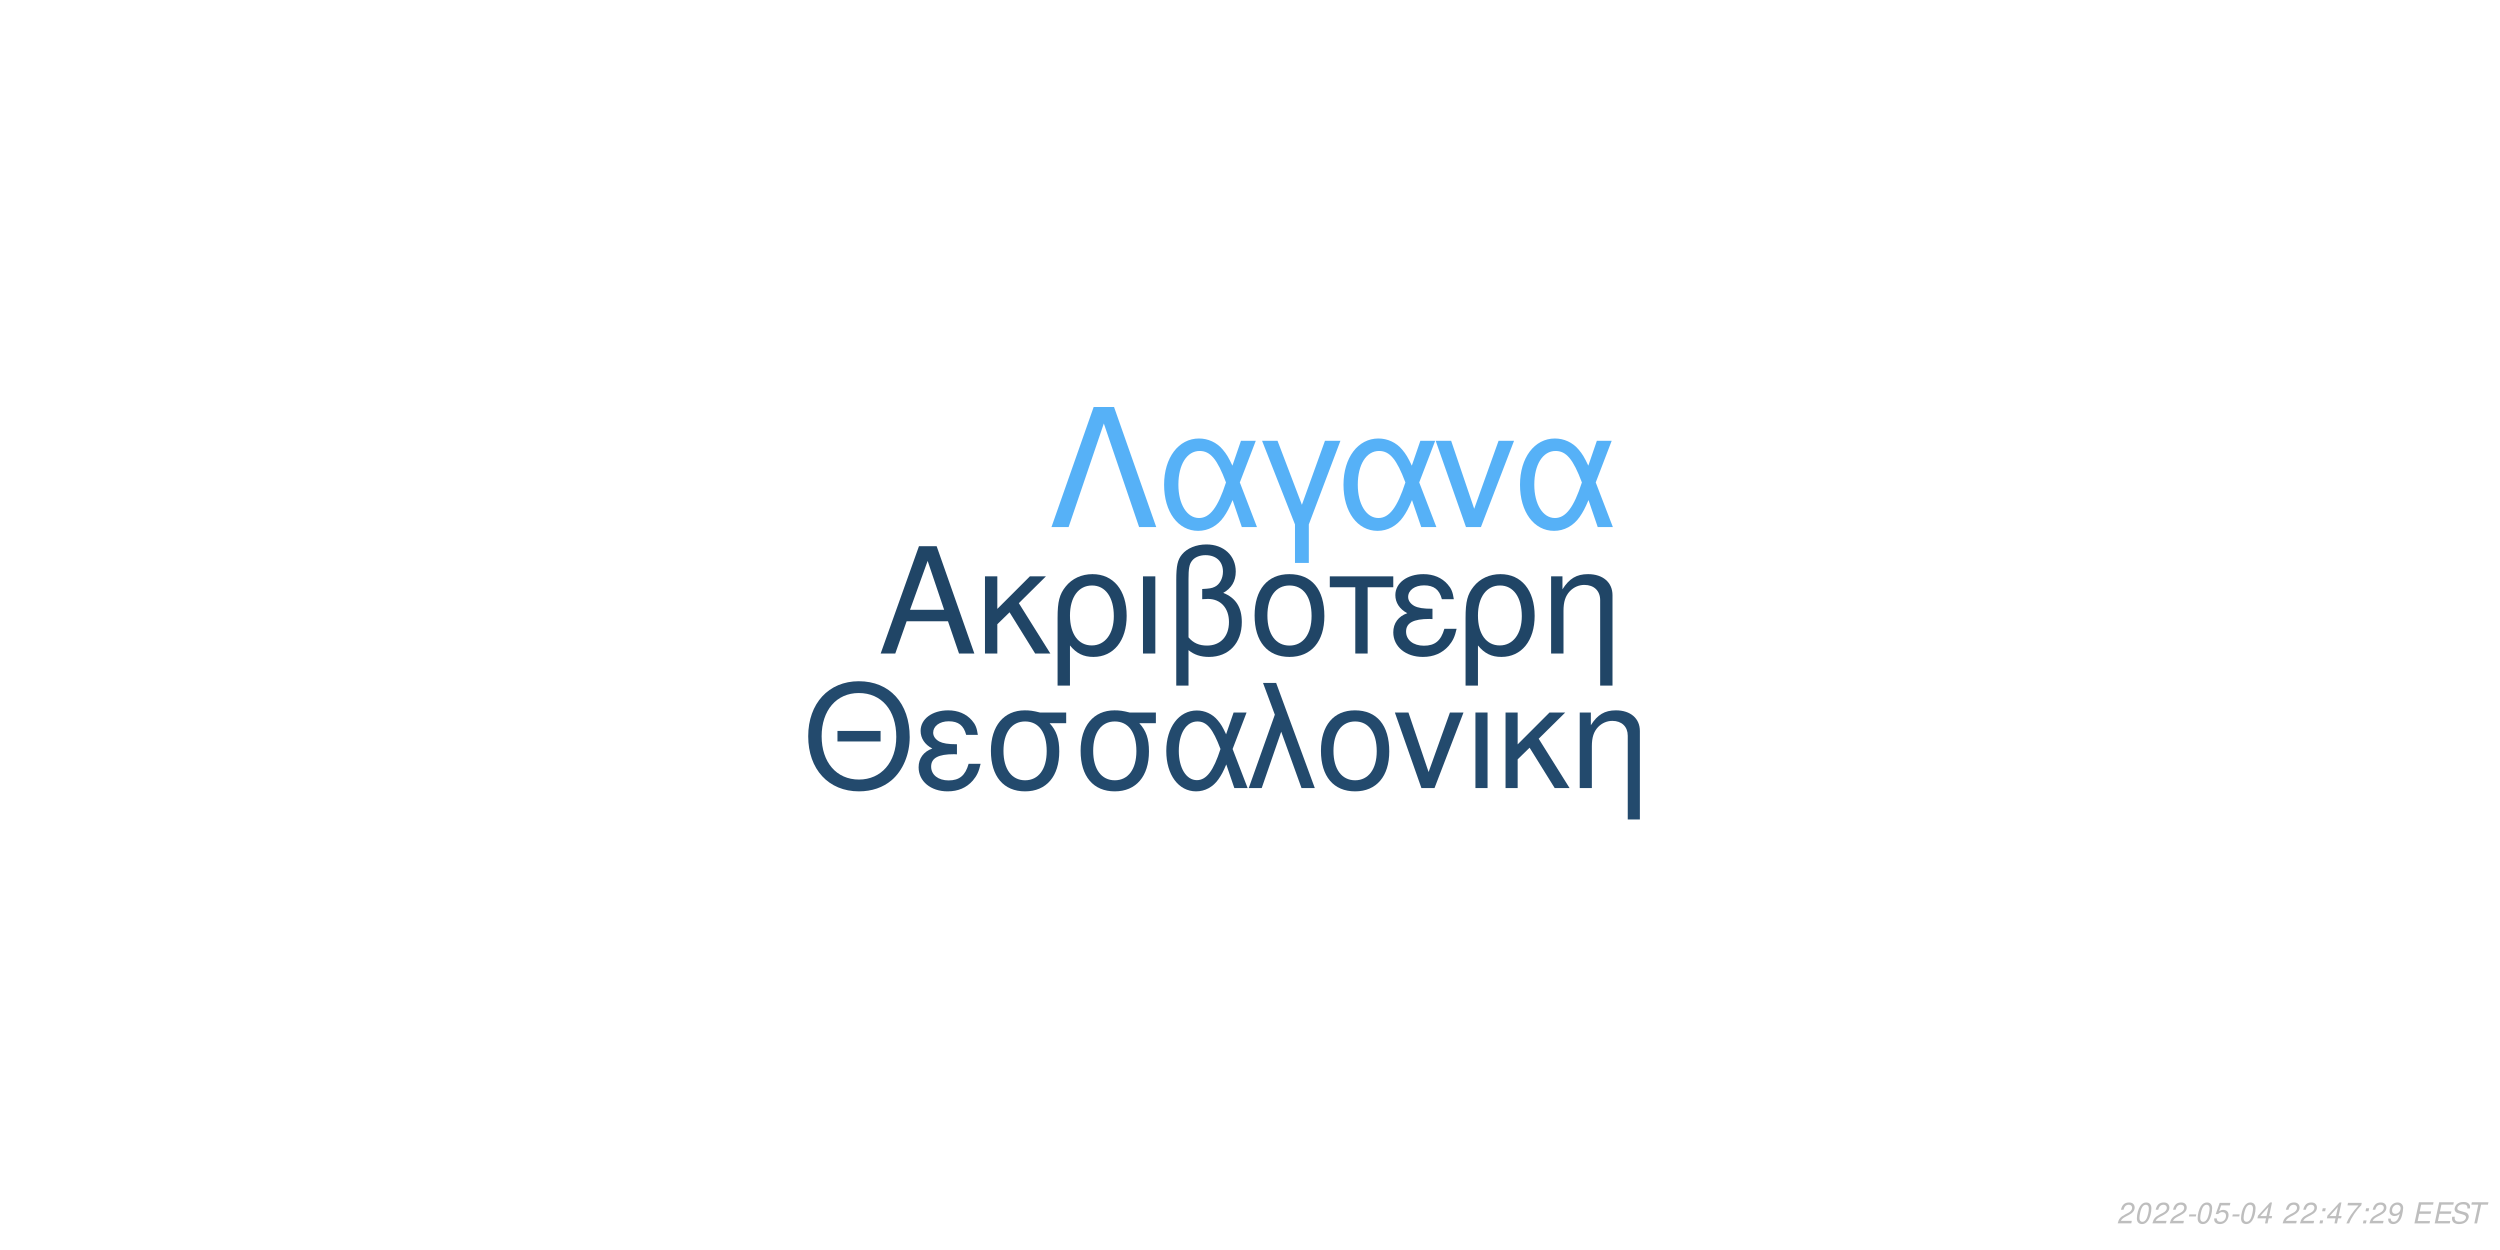
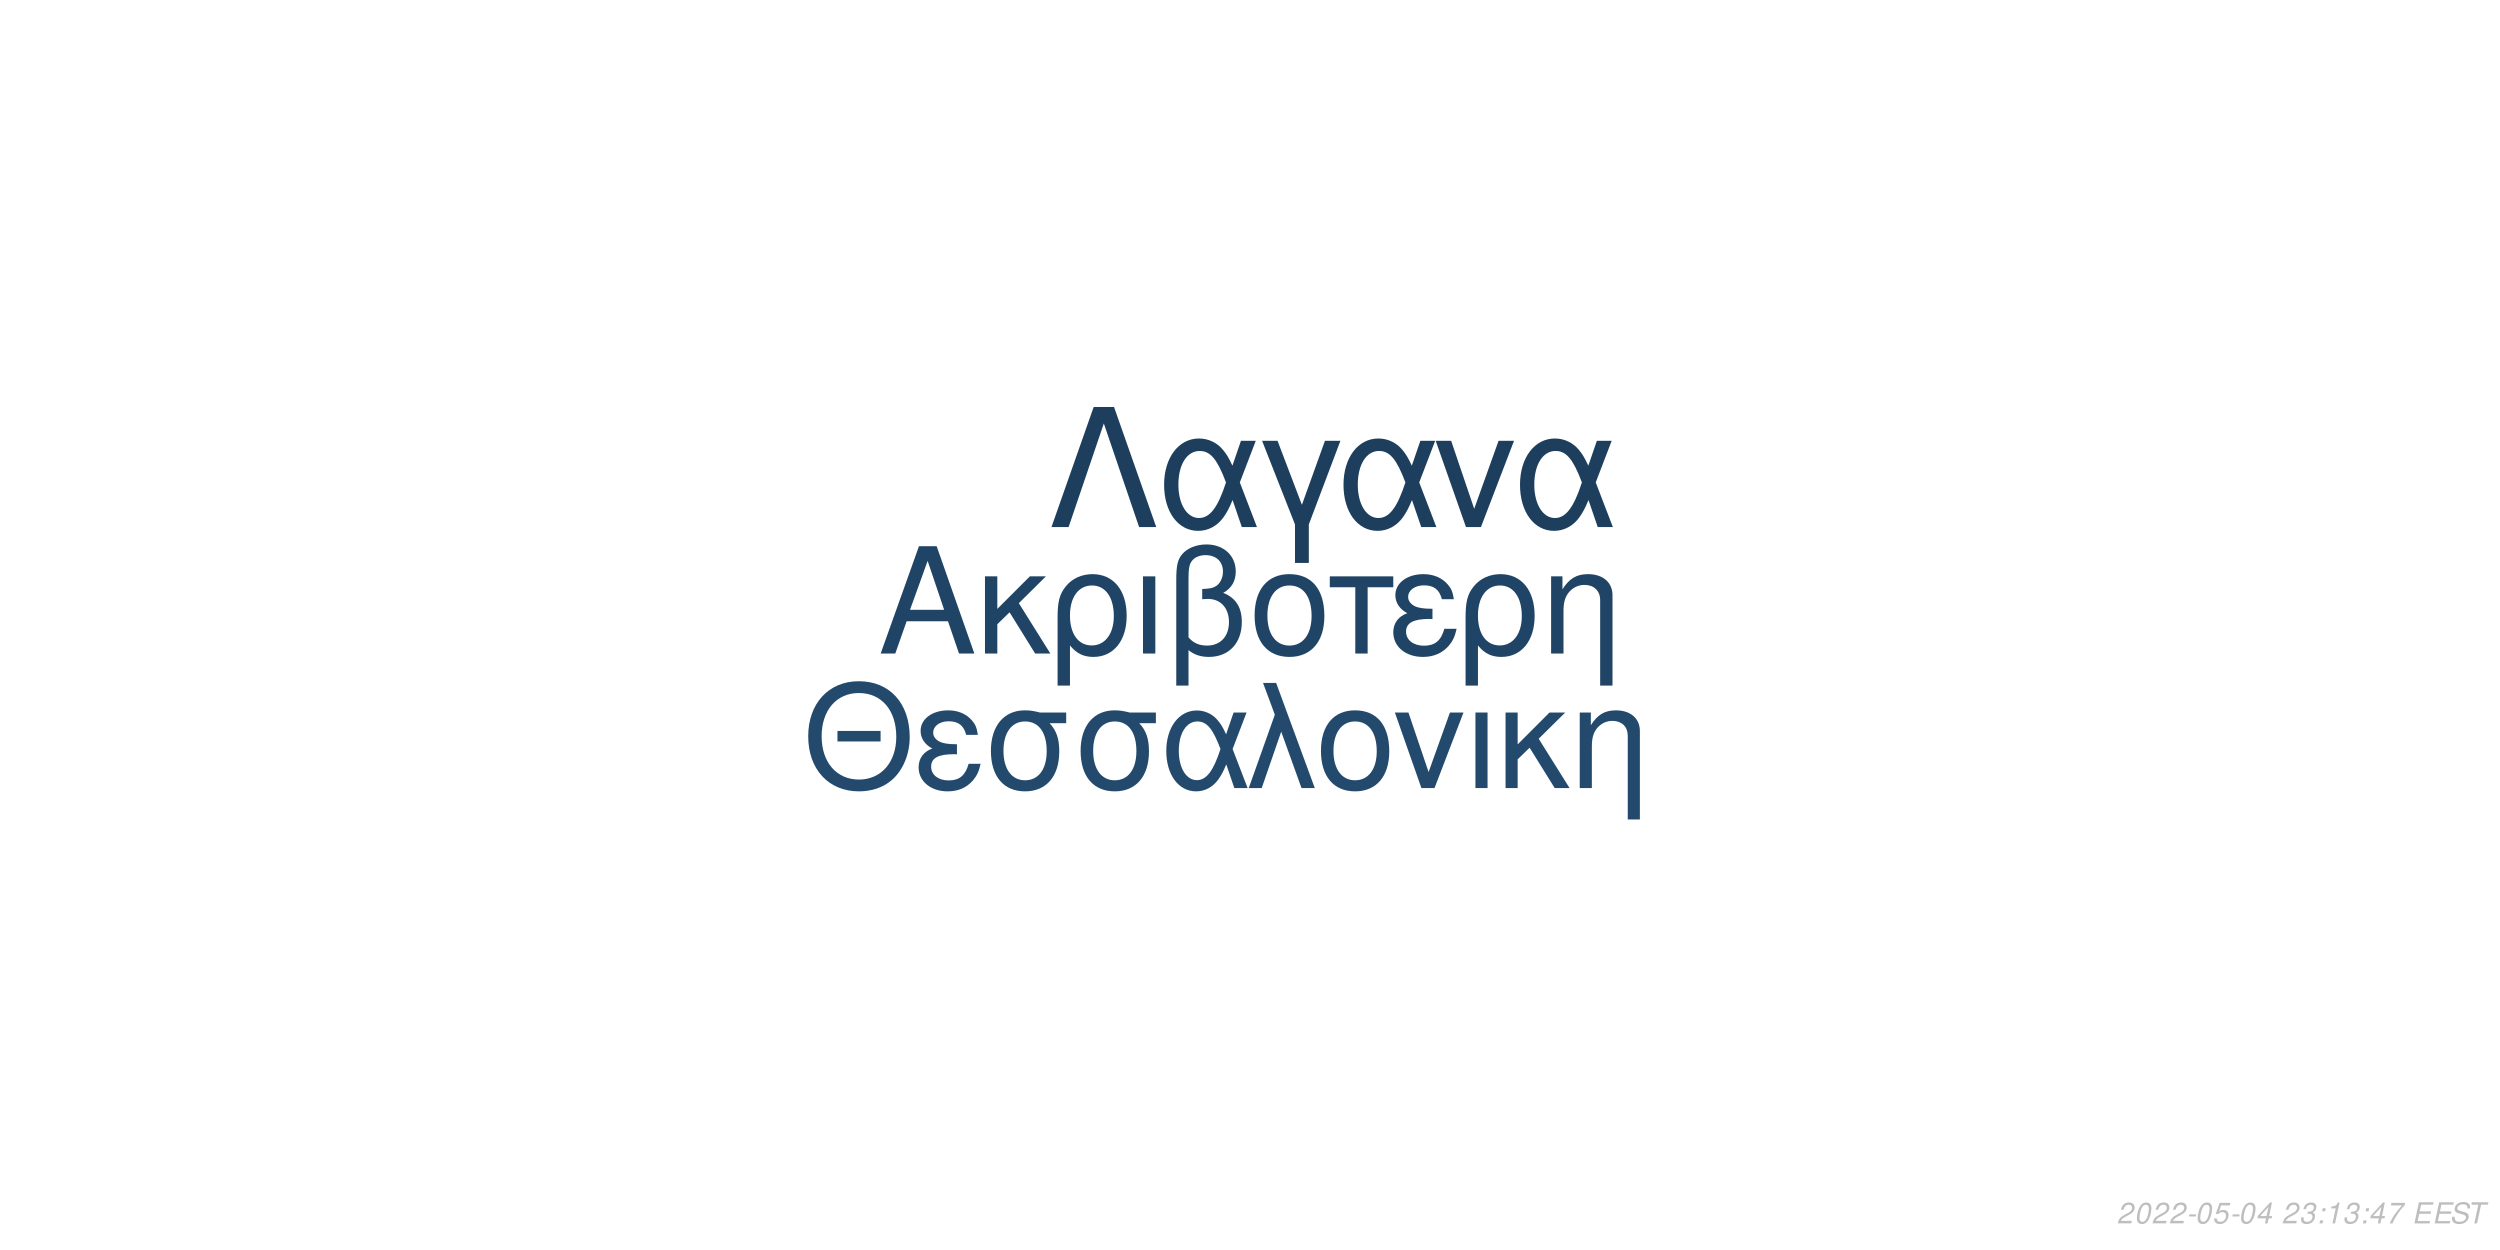
<svg xmlns="http://www.w3.org/2000/svg" xmlns:xlink="http://www.w3.org/1999/xlink" width="864pt" height="432pt" viewBox="0 0 864 432" version="1.1">
  <defs>
    <g>
      <symbol overflow="visible" id="glyph0-0">
        <path style="stroke:none;" d="" />
      </symbol>
      <symbol overflow="visible" id="glyph0-1">
        <path style="stroke:none;" d="M 24.125 -11.141 L 27.938 0 L 33.234 0 L 20.203 -37.094 L 14.094 -37.094 L 0.859 0 L 5.906 0 L 9.828 -11.141 Z M 22.797 -15.109 L 11 -15.109 L 17.094 -32.016 Z M 22.797 -15.109 " />
      </symbol>
      <symbol overflow="visible" id="glyph0-2">
        <path style="stroke:none;" d="M 7.172 -15.422 L 7.172 -26.672 L 2.906 -26.672 L 2.906 0 L 7.172 0 L 7.172 -10.125 L 11.406 -14.25 L 20.25 0 L 25.5 0 L 14.609 -17.406 L 23.969 -26.672 L 18.422 -26.672 Z M 7.172 -15.422 " />
      </symbol>
      <symbol overflow="visible" id="glyph0-3">
        <path style="stroke:none;" d="M 3 11.094 L 7.281 11.094 L 7.281 -2.797 C 9.516 -0.047 11.953 1.172 15.375 1.172 C 22.344 1.172 26.875 -4.422 26.875 -13.031 C 26.875 -21.891 22.297 -27.438 15.062 -27.438 C 11.297 -27.438 7.984 -25.906 5.797 -23.156 C 3.672 -20.516 3 -17.969 3 -12.359 Z M 14.906 -23.516 C 19.547 -23.516 22.438 -19.438 22.438 -12.922 C 22.438 -6.812 19.391 -2.797 14.812 -2.797 C 10.172 -2.797 7.281 -6.766 7.281 -13.125 C 7.281 -19.484 10.234 -23.516 14.906 -23.516 Z M 14.906 -23.516 " />
      </symbol>
      <symbol overflow="visible" id="glyph0-4">
        <path style="stroke:none;" d="M 3.516 0 L 7.781 0 L 7.781 -26.672 L 3.516 -26.672 Z M 3.516 0 " />
      </symbol>
      <symbol overflow="visible" id="glyph0-5">
        <path style="stroke:none;" d="M 4.016 11.094 L 8.25 11.094 L 8.25 -1.172 C 10.172 0.406 12.422 1.172 15.312 1.172 C 22.188 1.172 26.672 -3.609 26.672 -10.891 C 26.672 -15.984 24.578 -19.234 20.25 -20.969 C 23.109 -22.547 24.578 -25.031 24.578 -28.344 C 24.578 -33.844 20.406 -37.703 14.453 -37.703 C 10.938 -37.703 7.734 -36.391 6 -34.25 C 4.484 -32.422 4.016 -30.328 4.016 -25.391 Z M 8.25 -25.656 C 8.25 -29.359 8.5 -30.844 9.469 -32.062 C 10.375 -33.281 12.156 -34 14.094 -34 C 17.812 -34 20.156 -31.812 20.156 -28.297 C 20.156 -25.953 18.984 -23.812 17.297 -23.047 C 16.281 -22.547 15.469 -22.438 12.984 -22.297 L 12.984 -18.781 C 13.734 -18.828 14.344 -18.875 14.969 -18.875 C 19.344 -18.875 22.234 -15.719 22.234 -10.891 C 22.234 -5.906 19.281 -2.75 14.656 -2.75 C 11.953 -2.75 9.922 -3.609 8.25 -5.594 Z M 8.25 -25.656 " />
      </symbol>
      <symbol overflow="visible" id="glyph0-6">
        <path style="stroke:none;" d="M 14.094 -27.438 C 6.562 -27.438 2.094 -22.094 2.094 -13.125 C 2.094 -4.125 6.562 1.172 14.141 1.172 C 21.672 1.172 26.203 -4.172 26.203 -12.922 C 26.203 -22.188 21.828 -27.438 14.094 -27.438 Z M 14.141 -23.516 C 18.938 -23.516 21.781 -19.594 21.781 -12.984 C 21.781 -6.672 18.828 -2.75 14.141 -2.75 C 9.422 -2.75 6.516 -6.672 6.516 -13.125 C 6.516 -19.594 9.422 -23.516 14.141 -23.516 Z M 14.141 -23.516 " />
      </symbol>
      <symbol overflow="visible" id="glyph0-7">
        <path style="stroke:none;" d="M 7.891 0 L 12.156 0 L 12.156 -22.906 L 21.016 -22.906 L 21.016 -26.672 L -0.922 -26.672 L -0.922 -22.906 L 7.891 -22.906 Z M 7.891 0 " />
      </symbol>
      <symbol overflow="visible" id="glyph0-8">
        <path style="stroke:none;" d="M 14.562 -15.469 C 11.344 -15.469 9.562 -15.781 8.297 -16.438 C 6.922 -17.203 6.156 -18.328 6.156 -19.547 C 6.156 -21.891 8.453 -23.562 11.656 -23.562 C 15.062 -23.562 16.953 -22.094 17.812 -18.781 L 21.938 -18.781 C 21.578 -21.266 21.062 -22.5 19.797 -23.922 C 17.812 -26.203 14.906 -27.438 11.453 -27.438 C 5.797 -27.438 1.734 -24.375 1.734 -20.203 C 1.734 -17.609 3.156 -15.375 5.859 -13.938 C 2.797 -12.875 1.016 -10.484 1.016 -7.328 C 1.016 -2.391 5.297 1.172 11.25 1.172 C 14.969 1.172 17.906 -0.109 20.156 -2.641 C 21.578 -4.328 22.297 -5.797 22.906 -8.547 L 18.672 -8.547 C 17.5 -4.422 15.422 -2.703 11.609 -2.703 C 7.938 -2.703 5.438 -4.688 5.438 -7.578 C 5.438 -10.578 7.938 -11.953 13.484 -11.953 C 13.641 -11.953 14.094 -11.953 14.562 -11.906 Z M 14.562 -15.469 " />
      </symbol>
      <symbol overflow="visible" id="glyph0-9">
        <path style="stroke:none;" d="M 3.562 -26.672 L 3.562 0 L 7.844 0 L 7.844 -14.703 C 7.844 -17.906 8.5 -19.891 10.031 -21.531 C 11.406 -22.953 13.188 -23.719 15.062 -23.719 C 18.375 -23.719 20.516 -21.672 20.516 -18.469 L 20.516 11.094 L 24.781 11.094 L 24.781 -20.156 C 24.781 -24.578 21.469 -27.438 16.328 -27.438 C 12.359 -27.438 9.828 -25.906 7.484 -22.188 L 7.484 -26.672 Z M 3.562 -26.672 " />
      </symbol>
      <symbol overflow="visible" id="glyph1-0">
        <path style="stroke:none;" d="" />
      </symbol>
      <symbol overflow="visible" id="glyph1-1">
        <path style="stroke:none;" d="M 26.859 -19.734 L 11.953 -19.734 L 11.953 -16.094 L 26.859 -16.094 Z M 19.328 -36.922 C 8.922 -36.922 1.844 -29.25 1.844 -17.891 C 1.844 -6.484 8.875 1.141 19.391 1.141 C 23.812 1.141 27.703 -0.203 30.641 -2.688 C 34.578 -6.031 36.922 -11.656 36.922 -17.594 C 36.922 -29.297 30 -36.922 19.328 -36.922 Z M 19.328 -32.844 C 27.203 -32.844 32.281 -26.906 32.281 -17.688 C 32.281 -8.922 27.062 -2.938 19.391 -2.938 C 11.609 -2.938 6.484 -8.922 6.484 -17.891 C 6.484 -26.859 11.609 -32.844 19.328 -32.844 Z M 19.328 -32.844 " />
      </symbol>
      <symbol overflow="visible" id="glyph1-2">
        <path style="stroke:none;" d="M 14.25 -15.141 C 11.109 -15.141 9.375 -15.453 8.125 -16.094 C 6.781 -16.844 6.031 -17.938 6.031 -19.141 C 6.031 -21.422 8.266 -23.078 11.406 -23.078 C 14.75 -23.078 16.594 -21.625 17.438 -18.391 L 21.469 -18.391 C 21.125 -20.828 20.625 -22.031 19.391 -23.422 C 17.438 -25.656 14.594 -26.859 11.219 -26.859 C 5.688 -26.859 1.688 -23.875 1.688 -19.781 C 1.688 -17.234 3.094 -15.047 5.734 -13.656 C 2.734 -12.609 1 -10.266 1 -7.172 C 1 -2.344 5.188 1.141 11.016 1.141 C 14.656 1.141 17.547 -0.094 19.734 -2.594 C 21.125 -4.234 21.828 -5.688 22.422 -8.375 L 18.281 -8.375 C 17.141 -4.328 15.094 -2.641 11.359 -2.641 C 7.766 -2.641 5.328 -4.578 5.328 -7.422 C 5.328 -10.359 7.766 -11.703 13.203 -11.703 C 13.359 -11.703 13.797 -11.703 14.25 -11.656 Z M 14.25 -15.141 " />
      </symbol>
      <symbol overflow="visible" id="glyph1-3">
        <path style="stroke:none;" d="M 29 -26.109 L 19.938 -26.109 C 17.594 -26.703 16.438 -26.859 14.703 -26.859 C 7.469 -26.859 2.984 -21.469 2.984 -12.859 C 2.984 -4.031 7.375 1.141 14.797 1.141 C 22.172 1.141 26.609 -4.078 26.609 -12.656 C 26.609 -17.047 25.656 -19.828 23.266 -22.422 L 29 -22.422 Z M 14.797 -23.016 C 19.531 -23.016 22.266 -19.234 22.266 -12.75 C 22.266 -6.531 19.438 -2.688 14.797 -2.688 C 10.172 -2.688 7.328 -6.531 7.328 -12.859 C 7.328 -19.188 10.172 -23.016 14.797 -23.016 Z M 14.797 -23.016 " />
      </symbol>
      <symbol overflow="visible" id="glyph1-4">
        <path style="stroke:none;" d="M 29.344 -26.109 L 24.859 -26.109 L 22.266 -18.578 C 21.125 -21.031 20.484 -22.125 19.328 -23.469 C 17.547 -25.609 14.906 -26.812 12.156 -26.812 C 5.984 -26.812 1.594 -20.984 1.594 -12.812 C 1.594 -4.578 5.828 1.141 11.906 1.141 C 14.953 1.141 17.734 -0.344 19.625 -3.047 C 20.672 -4.531 21.281 -5.688 22.328 -8.172 L 25.109 0 L 29.703 0 L 24.516 -13.5 Z M 20.328 -13.5 C 17.891 -5.922 15.453 -2.734 12.156 -2.734 C 8.516 -2.734 5.922 -6.922 5.922 -12.812 C 5.922 -18.938 8.516 -23.016 12.359 -23.016 C 15.594 -23.016 17.688 -20.531 20.328 -13.5 Z M 20.328 -13.5 " />
      </symbol>
      <symbol overflow="visible" id="glyph1-5">
        <path style="stroke:none;" d="M 1.094 0 L 5.578 0 L 12.312 -19.484 L 19.328 0 L 23.922 0 L 10.562 -36.328 L 6.031 -36.328 L 10.109 -25.359 Z M 1.094 0 " />
      </symbol>
      <symbol overflow="visible" id="glyph1-6">
        <path style="stroke:none;" d="M 13.797 -26.859 C 6.422 -26.859 2.047 -21.625 2.047 -12.859 C 2.047 -4.031 6.422 1.141 13.859 1.141 C 21.234 1.141 25.656 -4.078 25.656 -12.656 C 25.656 -21.719 21.375 -26.859 13.797 -26.859 Z M 13.859 -23.016 C 18.531 -23.016 21.328 -19.188 21.328 -12.703 C 21.328 -6.531 18.438 -2.688 13.859 -2.688 C 9.219 -2.688 6.375 -6.531 6.375 -12.859 C 6.375 -19.188 9.219 -23.016 13.859 -23.016 Z M 13.859 -23.016 " />
      </symbol>
      <symbol overflow="visible" id="glyph1-7">
        <path style="stroke:none;" d="M 14.297 0 L 24.312 -26.109 L 19.625 -26.109 L 12.25 -5.531 L 5.281 -26.109 L 0.594 -26.109 L 9.766 0 Z M 14.297 0 " />
      </symbol>
      <symbol overflow="visible" id="glyph1-8">
        <path style="stroke:none;" d="M 3.438 0 L 7.625 0 L 7.625 -26.109 L 3.438 -26.109 Z M 3.438 0 " />
      </symbol>
      <symbol overflow="visible" id="glyph1-9">
        <path style="stroke:none;" d="M 7.031 -15.094 L 7.031 -26.109 L 2.844 -26.109 L 2.844 0 L 7.031 0 L 7.031 -9.922 L 11.156 -13.953 L 19.828 0 L 24.969 0 L 14.297 -17.047 L 23.469 -26.109 L 18.031 -26.109 Z M 7.031 -15.094 " />
      </symbol>
      <symbol overflow="visible" id="glyph1-10">
        <path style="stroke:none;" d="M 3.484 -26.109 L 3.484 0 L 7.672 0 L 7.672 -14.406 C 7.672 -17.547 8.328 -19.484 9.812 -21.078 C 11.156 -22.469 12.906 -23.219 14.75 -23.219 C 17.984 -23.219 20.078 -21.234 20.078 -18.094 L 20.078 10.859 L 24.266 10.859 L 24.266 -19.734 C 24.266 -24.062 21.031 -26.859 16 -26.859 C 12.109 -26.859 9.609 -25.359 7.328 -21.719 L 7.328 -26.109 Z M 3.484 -26.109 " />
      </symbol>
      <symbol overflow="visible" id="glyph2-0">
        <path style="stroke:none;" d="" />
      </symbol>
      <symbol overflow="visible" id="glyph2-1">
        <path style="stroke:none;" d="M 22.531 -41.484 L 15.484 -41.484 L 0.906 0 L 6.828 0 L 19 -35.797 L 31.188 0 L 37.109 0 Z M 22.531 -41.484 " />
      </symbol>
      <symbol overflow="visible" id="glyph2-2">
        <path style="stroke:none;" d="M 33.516 -29.812 L 28.391 -29.812 L 25.438 -21.219 C 24.125 -24.016 23.391 -25.266 22.078 -26.797 C 20.031 -29.25 17.016 -30.609 13.891 -30.609 C 6.828 -30.609 1.828 -23.953 1.828 -14.625 C 1.828 -5.234 6.656 1.312 13.594 1.312 C 17.078 1.312 20.266 -0.391 22.422 -3.469 C 23.609 -5.172 24.297 -6.484 25.5 -9.328 L 28.688 0 L 33.922 0 L 28 -15.422 Z M 23.219 -15.422 C 20.422 -6.766 17.641 -3.125 13.891 -3.125 C 9.734 -3.125 6.766 -7.906 6.766 -14.625 C 6.766 -21.625 9.734 -26.297 14.109 -26.297 C 17.812 -26.297 20.203 -23.453 23.219 -15.422 Z M 23.219 -15.422 " />
      </symbol>
      <symbol overflow="visible" id="glyph2-3">
        <path style="stroke:none;" d="M 12.062 12.406 L 16.844 12.406 L 16.844 -0.906 L 27.766 -29.812 L 22.422 -29.812 L 14.453 -7.688 L 6.031 -29.812 L 0.688 -29.812 L 12.062 -0.906 Z M 12.062 12.406 " />
      </symbol>
      <symbol overflow="visible" id="glyph2-4">
        <path style="stroke:none;" d="M 16.328 0 L 27.766 -29.812 L 22.422 -29.812 L 14 -6.312 L 6.031 -29.812 L 0.688 -29.812 L 11.156 0 Z M 16.328 0 " />
      </symbol>
      <symbol overflow="visible" id="glyph3-0">
        <path style="stroke:none;" d="" />
      </symbol>
      <symbol overflow="visible" id="glyph3-1">
        <path style="stroke:none;" d="M 5.234 -0.875 L 1.469 -0.875 C 1.641 -1.375 2.203 -1.891 3.109 -2.344 L 4.234 -2.938 C 5.562 -3.625 6.219 -4.469 6.219 -5.484 C 6.219 -5.938 6.062 -6.359 5.797 -6.656 C 5.469 -7.047 4.984 -7.234 4.312 -7.234 C 2.766 -7.234 1.891 -6.453 1.484 -4.734 L 2.375 -4.734 C 2.484 -5.188 2.609 -5.484 2.797 -5.75 C 3.094 -6.203 3.609 -6.453 4.188 -6.453 C 4.891 -6.453 5.344 -6.031 5.344 -5.375 C 5.344 -4.703 4.859 -4.094 4.016 -3.656 L 2.984 -3.125 C 1.234 -2.188 0.797 -1.656 0.344 -0.016 L 5.047 -0.016 Z M 5.234 -0.875 " />
      </symbol>
      <symbol overflow="visible" id="glyph3-2">
        <path style="stroke:none;" d="M 4.203 -7.234 C 3.375 -7.234 2.688 -6.812 2.125 -5.984 C 1.484 -5.047 0.984 -3.188 0.984 -1.734 C 0.984 -1.109 1.172 -0.562 1.484 -0.266 C 1.797 0.047 2.281 0.234 2.766 0.234 C 3.625 0.234 4.281 -0.156 4.859 -1.016 C 5.516 -1.953 6 -3.797 6 -5.266 C 6 -6.5 5.328 -7.234 4.203 -7.234 Z M 4.094 -6.453 C 4.734 -6.453 5.125 -5.984 5.125 -5.156 C 5.125 -4.203 4.781 -2.625 4.406 -1.812 C 3.984 -0.938 3.516 -0.547 2.875 -0.547 C 2.25 -0.547 1.875 -1.031 1.875 -1.828 C 1.875 -2.797 2.203 -4.344 2.594 -5.203 C 2.984 -6.047 3.453 -6.453 4.094 -6.453 Z M 4.094 -6.453 " />
      </symbol>
      <symbol overflow="visible" id="glyph3-3">
        <path style="stroke:none;" d="M 3.516 -3.125 L 1.125 -3.125 L 0.969 -2.406 L 3.359 -2.406 Z M 3.516 -3.125 " />
      </symbol>
      <symbol overflow="visible" id="glyph3-4">
        <path style="stroke:none;" d="M 6.297 -7.094 L 2.594 -7.094 L 1.234 -3.234 L 2.047 -3.234 C 2.656 -3.766 2.938 -3.906 3.531 -3.906 C 4.328 -3.906 4.797 -3.453 4.797 -2.688 C 4.797 -1.438 3.969 -0.547 2.828 -0.547 C 2.031 -0.547 1.609 -0.938 1.578 -1.734 L 0.703 -1.734 L 0.703 -1.516 C 0.703 -0.938 0.844 -0.547 1.188 -0.266 C 1.562 0.062 2.078 0.234 2.703 0.234 C 3.656 0.234 4.391 -0.156 4.984 -0.922 C 5.422 -1.5 5.672 -2.234 5.672 -2.953 C 5.672 -4 4.938 -4.672 3.812 -4.672 C 3.328 -4.672 2.906 -4.547 2.406 -4.234 L 3.109 -6.219 L 6.109 -6.219 Z M 6.297 -7.094 " />
      </symbol>
      <symbol overflow="visible" id="glyph3-5">
        <path style="stroke:none;" d="M 3.625 -1.75 L 3.266 0 L 4.141 0 L 4.516 -1.75 L 5.562 -1.75 L 5.734 -2.531 L 4.688 -2.531 L 5.688 -7.234 L 5.016 -7.234 L 0.844 -2.672 L 0.641 -1.75 Z M 3.797 -2.531 L 1.594 -2.531 L 4.469 -5.703 Z M 3.797 -2.531 " />
      </symbol>
      <symbol overflow="visible" id="glyph3-6">
        <path style="stroke:none;" d="" />
      </symbol>
      <symbol overflow="visible" id="glyph3-7">
+         <path style="stroke:none;" d="M 2.922 -3.312 C 3.125 -3.344 3.234 -3.344 3.375 -3.344 C 4.203 -3.344 4.688 -3 4.688 -2.406 C 4.688 -1.312 3.906 -0.547 2.781 -0.547 C 2.047 -0.547 1.594 -0.938 1.594 -1.562 C 1.594 -1.719 1.609 -1.844 1.656 -2.094 L 0.766 -2.094 C 0.734 -1.797 0.719 -1.641 0.719 -1.469 C 0.719 -0.375 1.406 0.234 2.641 0.234 C 3.547 0.234 4.297 -0.078 4.812 -0.656 C 5.266 -1.156 5.562 -1.875 5.562 -2.547 C 5.562 -3.125 5.344 -3.453 4.797 -3.734 C 5.641 -4.234 6.016 -4.844 6.016 -5.734 C 6.016 -6.656 5.312 -7.234 4.203 -7.234 C 3.375 -7.234 2.672 -6.938 2.188 -6.375 C 1.891 -6.031 1.703 -5.641 1.516 -4.906 L 2.391 -4.906 C 2.5 -5.359 2.594 -5.594 2.734 -5.812 C 3.047 -6.234 3.516 -6.453 4.078 -6.453 C 4.734 -6.453 5.141 -6.125 5.141 -5.578 C 5.141 -5.188 5.016 -4.797 4.797 -4.547 C 4.516 -4.234 4 -4.062 3.266 -4.062 L 3.078 -4.062 Z M 2.922 -3.312 " />
+       </symbol>
+       <symbol overflow="visible" id="glyph3-8">
        <path style="stroke:none;" d="M 2.359 -1.031 L 1.312 -1.031 L 1.094 0 L 2.141 0 Z M 3.266 -5.234 L 2.219 -5.234 L 2 -4.203 L 3.047 -4.203 Z M 3.266 -5.234 " />
      </symbol>
-       <symbol overflow="visible" id="glyph3-8">
+       <symbol overflow="visible" id="glyph3-9">
+         <path style="stroke:none;" d="M 3.703 -5.188 L 2.594 0 L 3.469 0 L 5.016 -7.234 L 4.438 -7.234 C 3.906 -6.156 3.688 -6.016 2.234 -5.812 L 2.109 -5.188 Z M 3.703 -5.188 " />
+       </symbol>
+       <symbol overflow="visible" id="glyph3-10">
        <path style="stroke:none;" d="M 6.703 -7.094 L 1.953 -7.094 L 1.766 -6.219 L 5.594 -6.219 C 3.344 -3.688 2.266 -2.109 1.375 0 L 2.344 0 C 3.031 -1.906 4.828 -4.594 6.547 -6.281 Z M 6.703 -7.094 " />
      </symbol>
-       <symbol overflow="visible" id="glyph3-9">
-         <path style="stroke:none;" d="M 0.844 -1.656 C 0.844 -1.547 0.844 -1.438 0.844 -1.375 C 0.844 -0.406 1.531 0.234 2.578 0.234 C 3.203 0.234 3.766 0.016 4.297 -0.438 C 4.938 -1 5.312 -1.656 5.594 -2.719 C 5.844 -3.672 6.016 -4.766 6.016 -5.375 C 6.016 -5.844 5.844 -6.328 5.547 -6.656 C 5.203 -7.031 4.703 -7.234 4.062 -7.234 C 2.516 -7.234 1.297 -5.938 1.297 -4.266 C 1.297 -3.203 1.984 -2.547 3.047 -2.547 C 3.484 -2.547 3.953 -2.672 4.281 -2.891 C 4.406 -2.984 4.547 -3.078 4.828 -3.344 C 4.438 -1.484 3.703 -0.547 2.703 -0.547 C 2.109 -0.547 1.719 -0.938 1.719 -1.547 L 1.719 -1.656 Z M 3.953 -6.453 C 4.625 -6.453 5.141 -5.953 5.141 -5.281 C 5.141 -4.188 4.312 -3.312 3.297 -3.312 C 2.594 -3.312 2.172 -3.734 2.172 -4.453 C 2.172 -5.562 2.984 -6.453 3.953 -6.453 Z M 3.953 -6.453 " />
-       </symbol>
-       <symbol overflow="visible" id="glyph3-10">
+       <symbol overflow="visible" id="glyph3-11">
        <path style="stroke:none;" d="M 2.547 -3.312 L 6.5 -3.312 L 6.688 -4.141 L 2.719 -4.141 L 3.219 -6.469 L 7.344 -6.469 L 7.516 -7.297 L 2.453 -7.297 L 0.906 0 L 6.125 0 L 6.297 -0.812 L 2.016 -0.812 Z M 2.547 -3.312 " />
      </symbol>
-       <symbol overflow="visible" id="glyph3-11">
+       <symbol overflow="visible" id="glyph3-12">
        <path style="stroke:none;" d="M 7.062 -5.156 C 7.125 -5.438 7.141 -5.562 7.141 -5.703 C 7.141 -6.156 6.938 -6.594 6.594 -6.891 C 6.188 -7.25 5.656 -7.406 4.875 -7.406 C 3.844 -7.406 3.047 -7.125 2.5 -6.562 C 2.094 -6.141 1.781 -5.438 1.781 -4.922 C 1.781 -4.297 2.219 -3.766 2.891 -3.562 L 4.594 -3.094 C 5.406 -2.859 5.734 -2.578 5.734 -2.094 C 5.734 -1.781 5.547 -1.406 5.266 -1.141 C 4.844 -0.766 4.266 -0.578 3.453 -0.578 C 2.328 -0.578 1.812 -0.984 1.812 -1.906 C 1.812 -2.047 1.812 -2.125 1.844 -2.312 L 0.984 -2.312 C 0.906 -2.062 0.891 -1.906 0.891 -1.688 C 0.891 -0.484 1.797 0.234 3.297 0.234 C 4.359 0.234 5.234 -0.062 5.812 -0.609 C 6.344 -1.078 6.688 -1.797 6.688 -2.375 C 6.688 -2.641 6.609 -2.906 6.453 -3.156 C 6.234 -3.5 5.938 -3.703 5.469 -3.828 L 3.75 -4.312 C 2.984 -4.547 2.734 -4.734 2.734 -5.188 C 2.734 -5.547 2.875 -5.844 3.188 -6.109 C 3.547 -6.438 4.031 -6.594 4.703 -6.594 C 5.266 -6.594 5.688 -6.484 5.906 -6.297 C 6.094 -6.125 6.219 -5.797 6.219 -5.516 C 6.219 -5.422 6.203 -5.344 6.188 -5.156 Z M 7.062 -5.156 " />
      </symbol>
-       <symbol overflow="visible" id="glyph3-12">
+       <symbol overflow="visible" id="glyph3-13">
        <path style="stroke:none;" d="M 4.938 -6.469 L 7.312 -6.469 L 7.484 -7.297 L 1.75 -7.297 L 1.578 -6.469 L 3.984 -6.469 L 2.609 0 L 3.547 0 Z M 4.938 -6.469 " />
      </symbol>
    </g>
  </defs>
  <g id="surface1">
    <rect x="0" y="0" width="864" height="432" style="fill:rgb(100%,100%,100%);fill-opacity:1;stroke:none;" />
-     <g style="fill:rgb(12.549%,27.059%,40%);fill-opacity:1;">
+     <g style="fill:rgb(12.549%,26.667%,39.608%);fill-opacity:1;">
      <use xlink:href="#glyph0-1" x="303.5" y="225.861" />
      <use xlink:href="#glyph0-2" x="337.5" y="225.861" />
      <use xlink:href="#glyph0-3" x="362.5" y="225.861" />
      <use xlink:href="#glyph0-4" x="391.5" y="225.861" />
      <use xlink:href="#glyph0-5" x="402.5" y="225.861" />
      <use xlink:href="#glyph0-6" x="431.5" y="225.861" />
      <use xlink:href="#glyph0-7" x="460.5" y="225.861" />
      <use xlink:href="#glyph0-8" x="480.5" y="225.861" />
      <use xlink:href="#glyph0-3" x="503.5" y="225.861" />
      <use xlink:href="#glyph0-9" x="532.5" y="225.861" />
    </g>
    <g style="fill:rgb(13.725%,29.02%,42.745%);fill-opacity:1;">
      <use xlink:href="#glyph1-1" x="277.473" y="272.354" />
      <use xlink:href="#glyph1-2" x="316.473" y="272.354" />
      <use xlink:href="#glyph1-3" x="339.473" y="272.354" />
      <use xlink:href="#glyph1-3" x="370.473" y="272.354" />
      <use xlink:href="#glyph1-4" x="401.473" y="272.354" />
      <use xlink:href="#glyph1-5" x="430.473" y="272.354" />
      <use xlink:href="#glyph1-6" x="454.473" y="272.354" />
      <use xlink:href="#glyph1-7" x="481.473" y="272.354" />
      <use xlink:href="#glyph1-8" x="506.473" y="272.354" />
      <use xlink:href="#glyph1-9" x="517.473" y="272.354" />
      <use xlink:href="#glyph1-10" x="542.473" y="272.354" />
    </g>
-     <g style="fill:rgb(33.725%,69.412%,96.863%);fill-opacity:1;">
+     <g style="fill:rgb(11.373%,24.706%,36.471%);fill-opacity:1;">
      <use xlink:href="#glyph2-1" x="362.484" y="182.152" />
      <use xlink:href="#glyph2-2" x="400.484" y="182.152" />
      <use xlink:href="#glyph2-3" x="435.484" y="182.152" />
      <use xlink:href="#glyph2-2" x="462.484" y="182.152" />
      <use xlink:href="#glyph2-4" x="495.484" y="182.152" />
      <use xlink:href="#glyph2-2" x="523.484" y="182.152" />
    </g>
    <g style="fill:rgb(74.51%,74.51%,74.51%);fill-opacity:1;">
      <use xlink:href="#glyph3-1" x="731.52" y="422.81" />
      <use xlink:href="#glyph3-2" x="737.52" y="422.81" />
      <use xlink:href="#glyph3-1" x="743.52" y="422.81" />
      <use xlink:href="#glyph3-1" x="749.52" y="422.81" />
      <use xlink:href="#glyph3-3" x="755.52" y="422.81" />
      <use xlink:href="#glyph3-2" x="758.52" y="422.81" />
      <use xlink:href="#glyph3-4" x="764.52" y="422.81" />
      <use xlink:href="#glyph3-3" x="770.52" y="422.81" />
      <use xlink:href="#glyph3-2" x="773.52" y="422.81" />
      <use xlink:href="#glyph3-5" x="779.52" y="422.81" />
      <use xlink:href="#glyph3-6" x="785.52" y="422.81" />
      <use xlink:href="#glyph3-1" x="788.52" y="422.81" />
-       <use xlink:href="#glyph3-1" x="794.52" y="422.81" />
-       <use xlink:href="#glyph3-7" x="800.52" y="422.81" />
-       <use xlink:href="#glyph3-5" x="803.52" y="422.81" />
-       <use xlink:href="#glyph3-8" x="809.52" y="422.81" />
-       <use xlink:href="#glyph3-7" x="815.52" y="422.81" />
-       <use xlink:href="#glyph3-1" x="818.52" y="422.81" />
-       <use xlink:href="#glyph3-9" x="824.52" y="422.81" />
+       <use xlink:href="#glyph3-7" x="794.52" y="422.81" />
+       <use xlink:href="#glyph3-8" x="800.52" y="422.81" />
+       <use xlink:href="#glyph3-9" x="803.52" y="422.81" />
+       <use xlink:href="#glyph3-7" x="809.52" y="422.81" />
+       <use xlink:href="#glyph3-8" x="815.52" y="422.81" />
+       <use xlink:href="#glyph3-5" x="818.52" y="422.81" />
+       <use xlink:href="#glyph3-10" x="824.52" y="422.81" />
      <use xlink:href="#glyph3-6" x="830.52" y="422.81" />
-       <use xlink:href="#glyph3-10" x="833.52" y="422.81" />
-       <use xlink:href="#glyph3-10" x="840.52" y="422.81" />
-       <use xlink:href="#glyph3-11" x="846.52" y="422.81" />
-       <use xlink:href="#glyph3-12" x="852.52" y="422.81" />
+       <use xlink:href="#glyph3-11" x="833.52" y="422.81" />
+       <use xlink:href="#glyph3-11" x="840.52" y="422.81" />
+       <use xlink:href="#glyph3-12" x="846.52" y="422.81" />
+       <use xlink:href="#glyph3-13" x="852.52" y="422.81" />
    </g>
  </g>
</svg>
